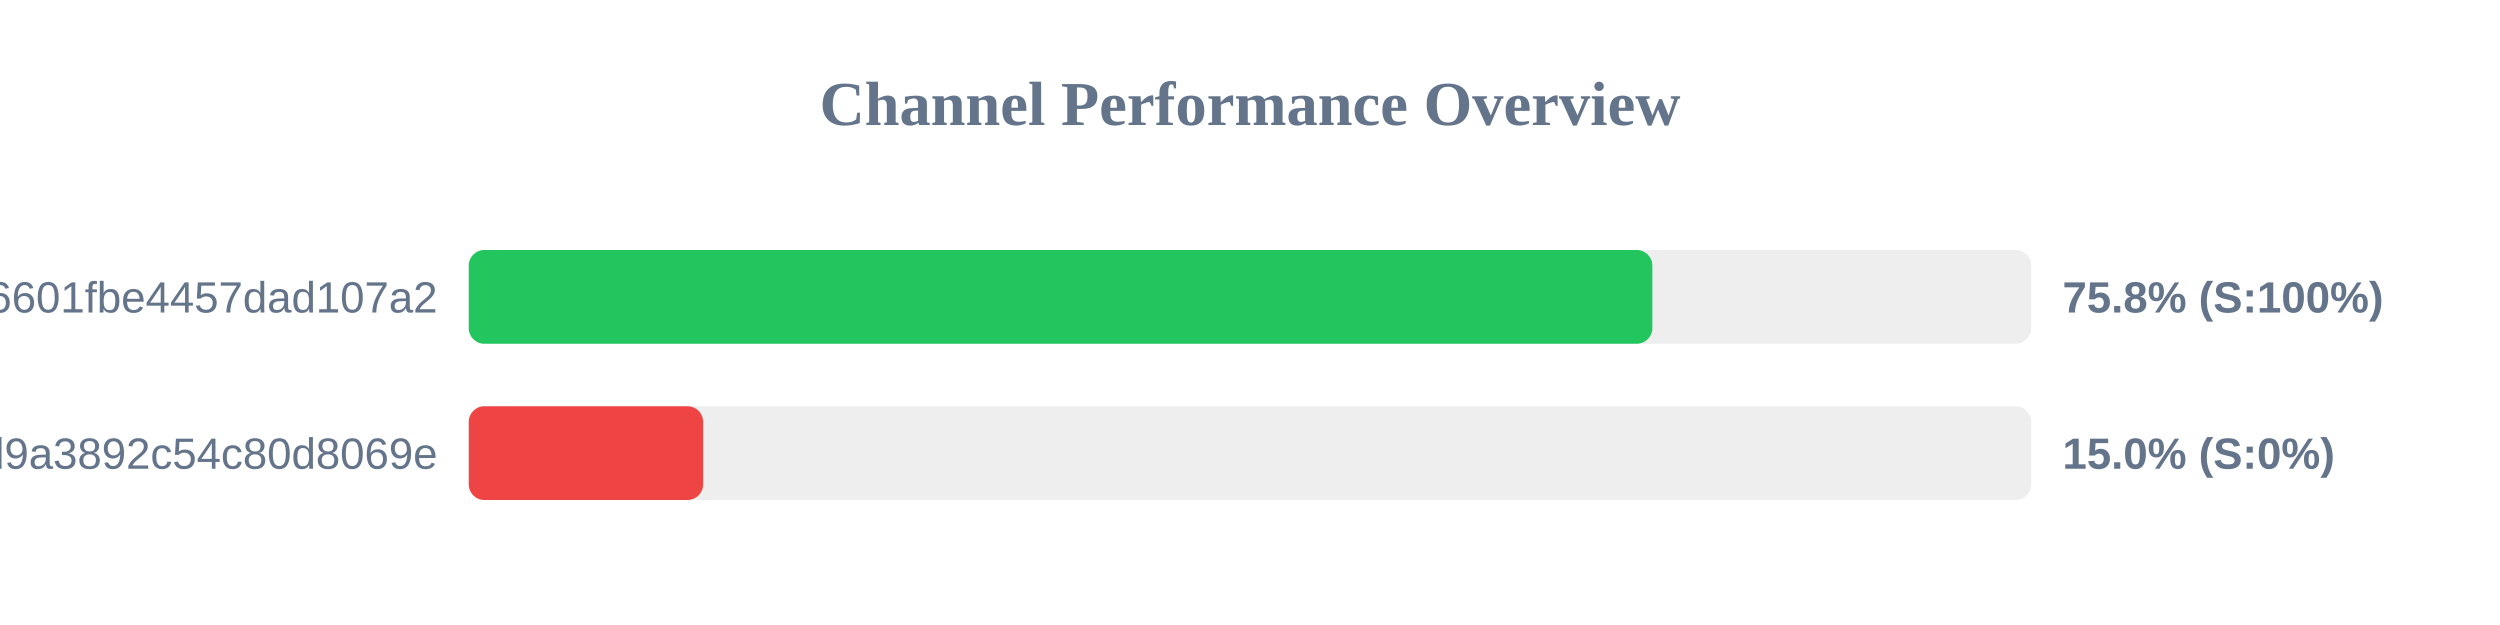
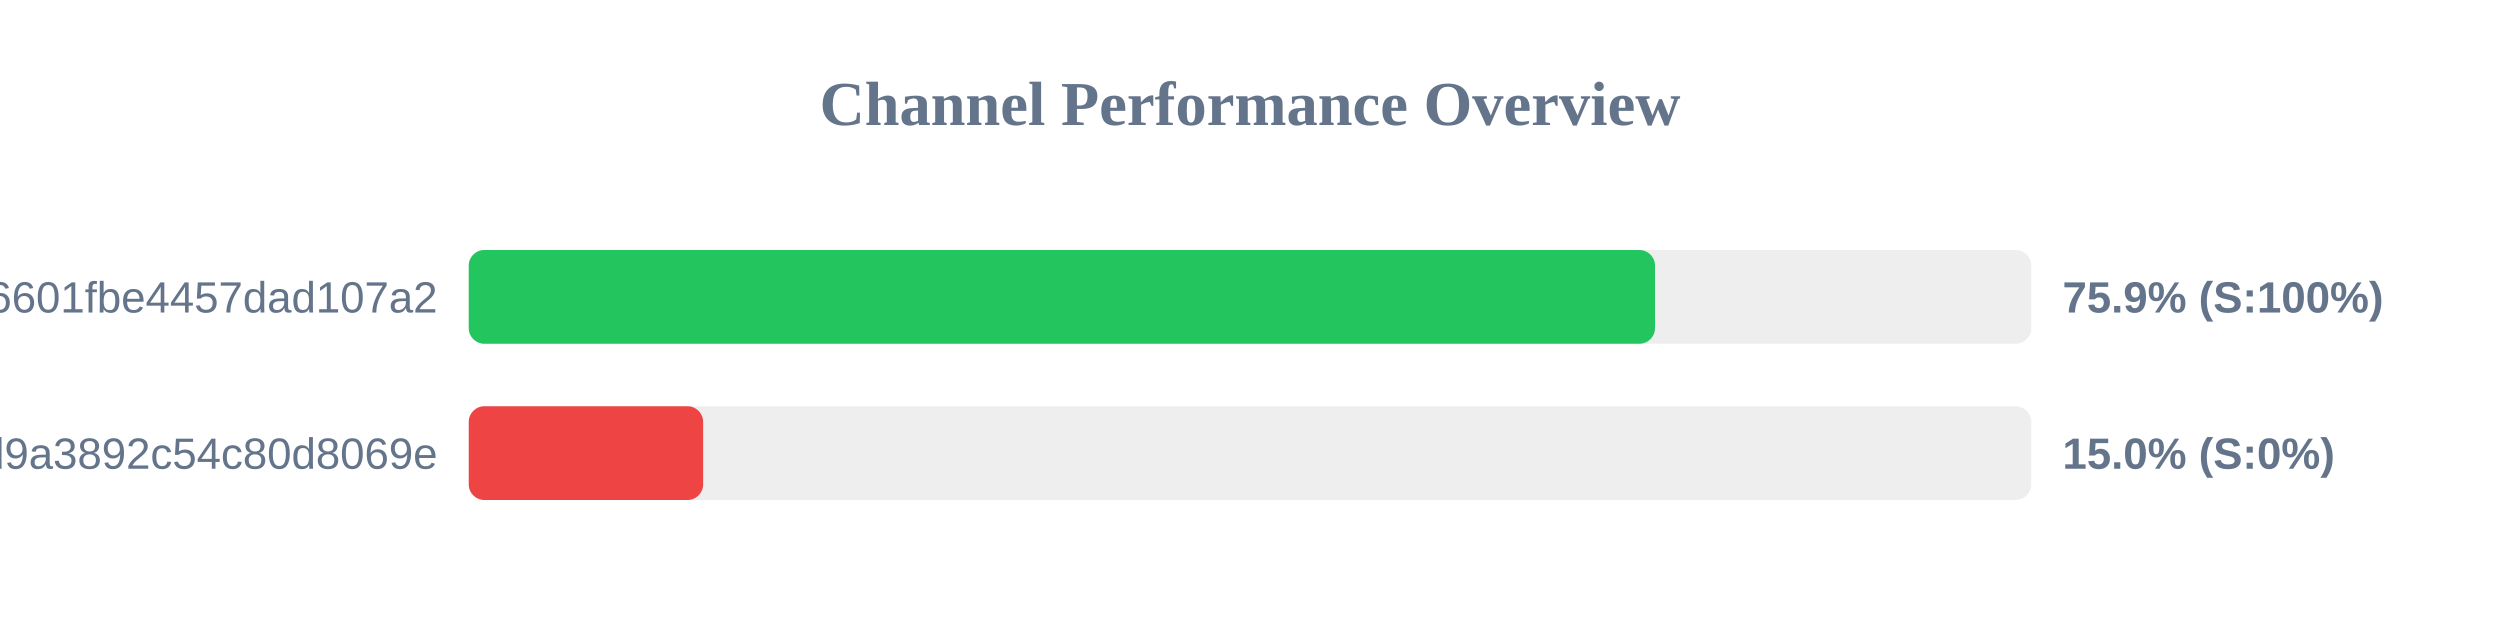
<svg xmlns="http://www.w3.org/2000/svg" width="800" height="200" version="1.1">
  <style>
        .row { font: 14px Arial; fill: #64748b; }
        .score { font: bold 14px Arial; fill: #64748b; }
    </style>
  <text x="400" y="40" text-anchor="middle" font-size="20px" font-weight="bold" fill="#64748b">Channel Performance Overview</text>
  <rect x="150" y="80" width="500" height="30" fill="#eee" rx="5" />
-   <rect x="150" y="80" width="378.75" height="30" fill="#22c55e" rx="5" />
+   <rect x="150" y="80" width="379.6" height="30" fill="#22c55e" rx="5" />
  <text x="140" y="100" text-anchor="end" class="row">6ca22ad3b96aa6601fbe4457dad107a2</text>
-   <text x="660" y="100" text-anchor="start" class="score">75.8% (S:100%)</text>
+   <text x="660" y="100" text-anchor="start" class="score">75.9% (S:100%)</text>
  <rect x="150" y="130" width="500" height="30" fill="#eee" rx="5" />
  <rect x="150" y="130" width="75.0" height="30" fill="#ef4444" rx="5" />
  <text x="140" y="150" text-anchor="end" class="row">f7424eb5e96b8d9a3892c54c80d8069e</text>
  <text x="660" y="150" text-anchor="start" class="score">15.0% (S:0%)</text>
</svg>
